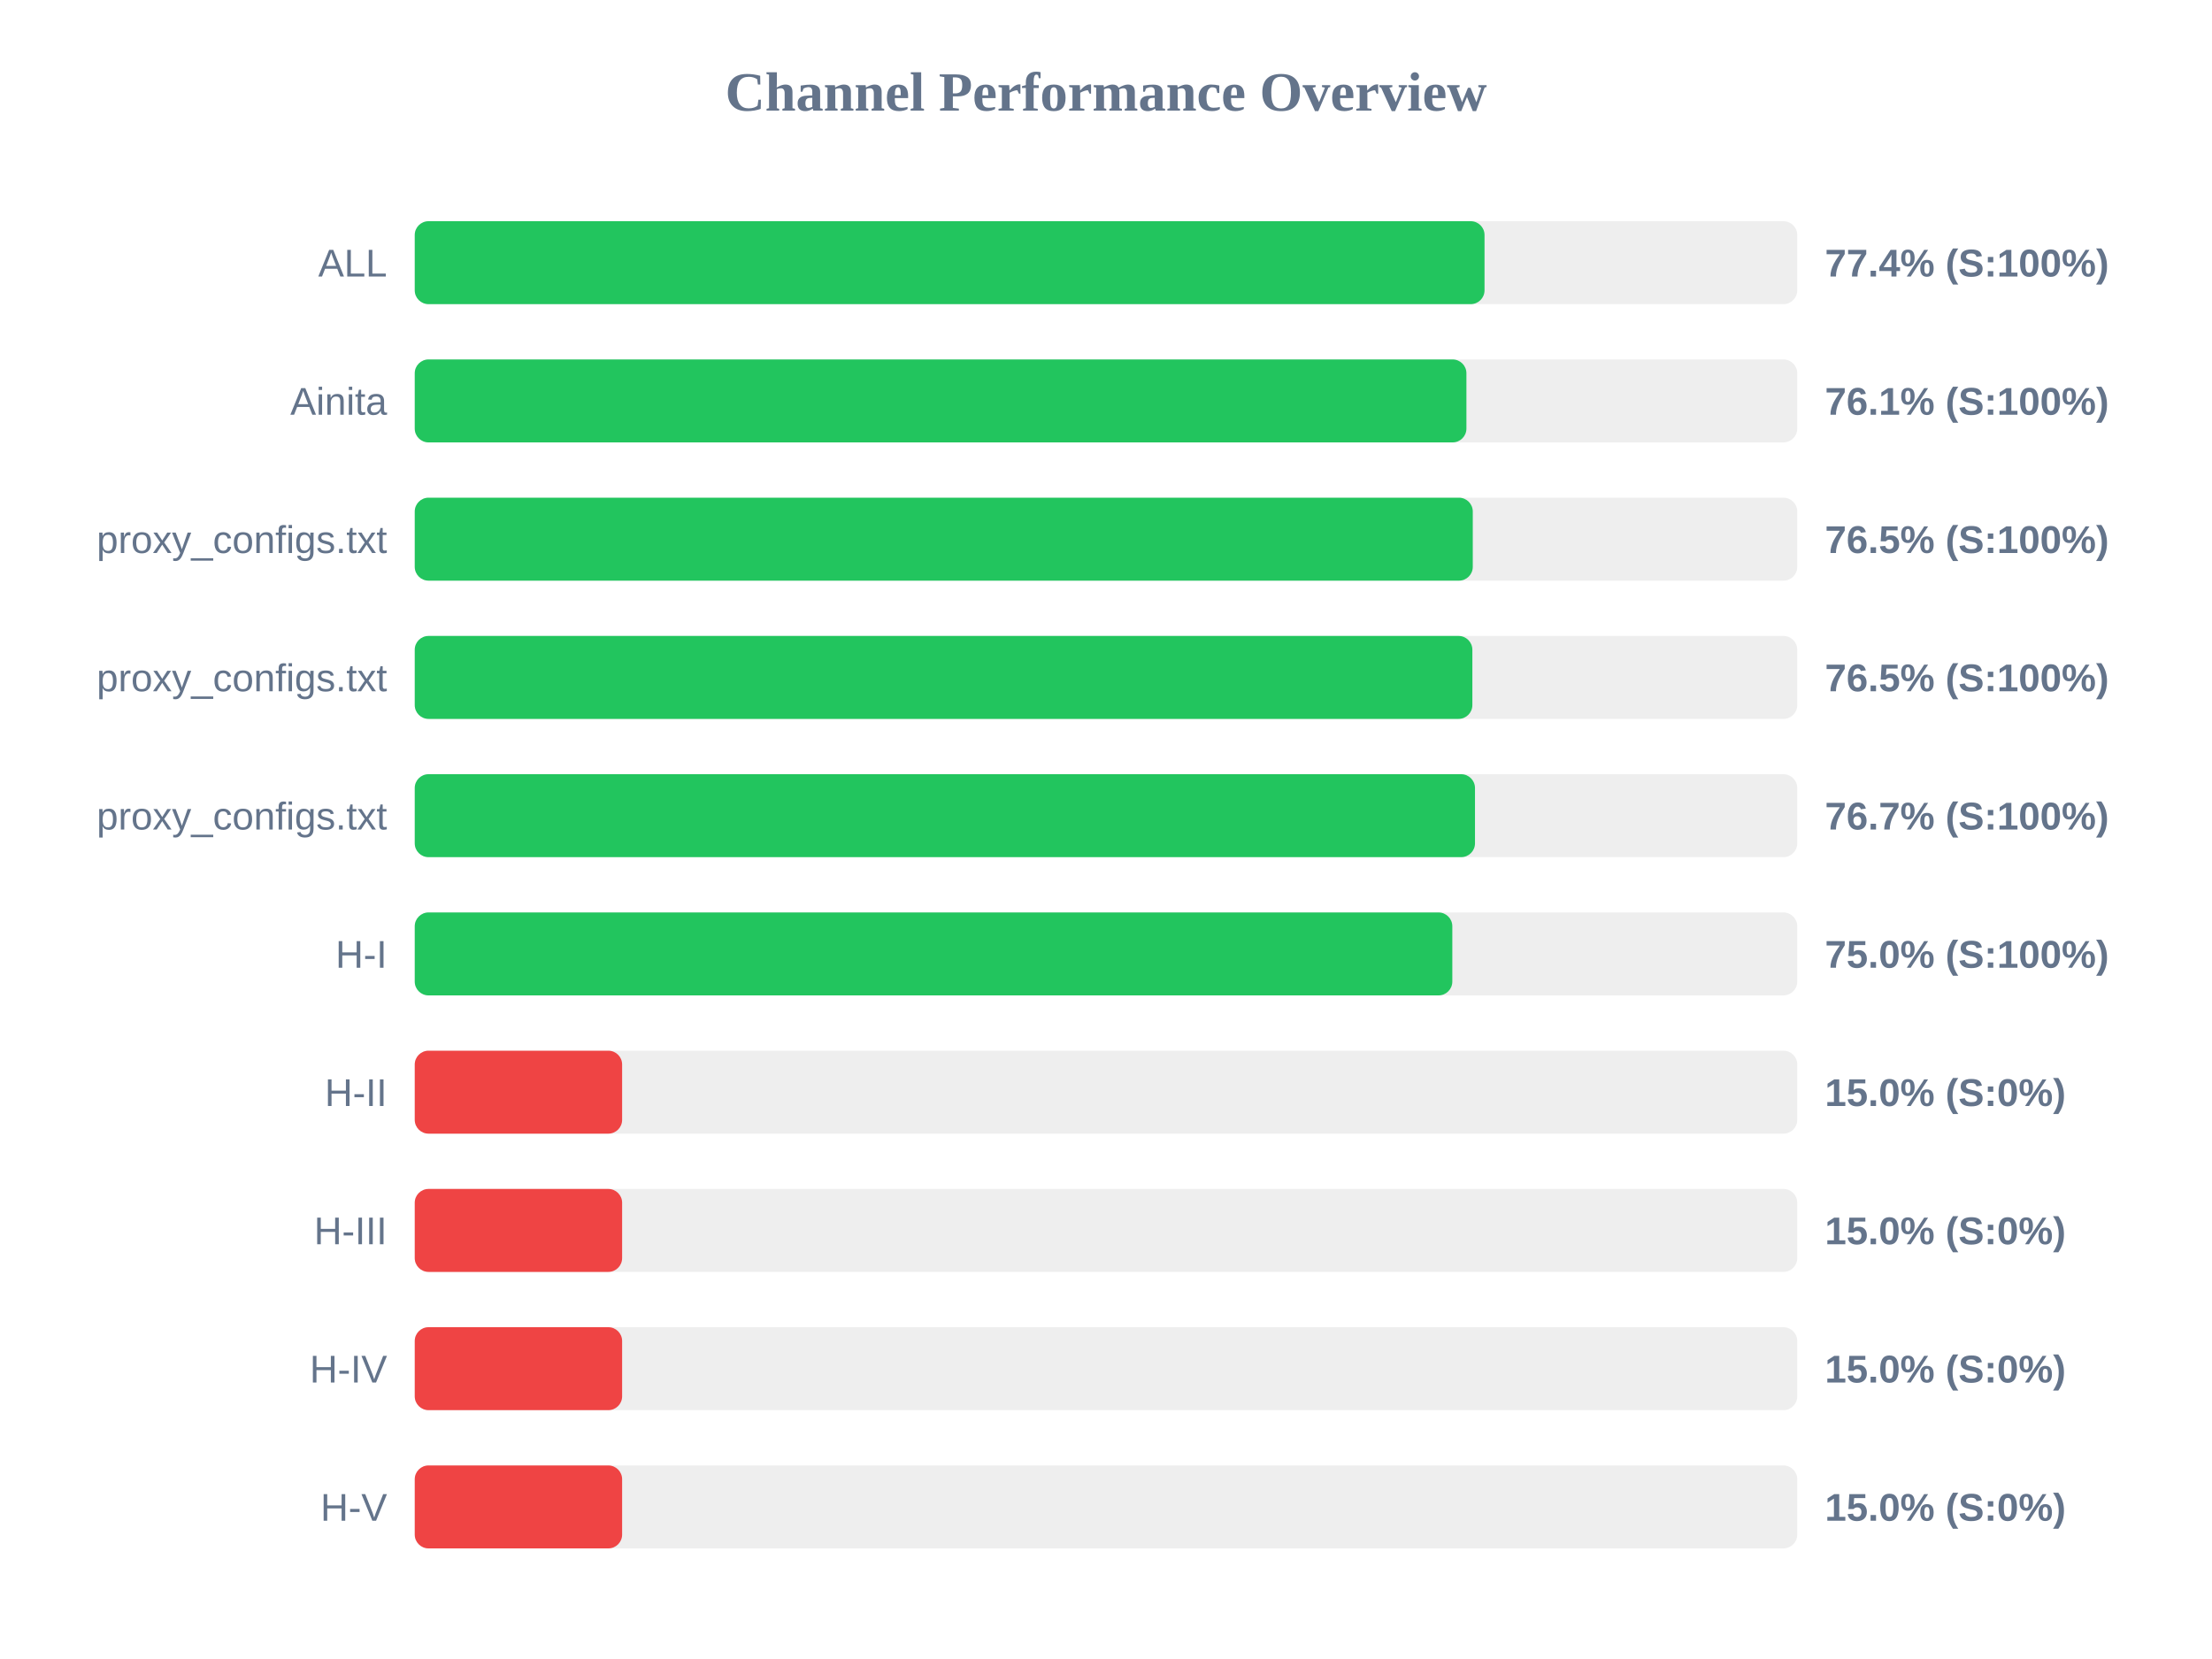
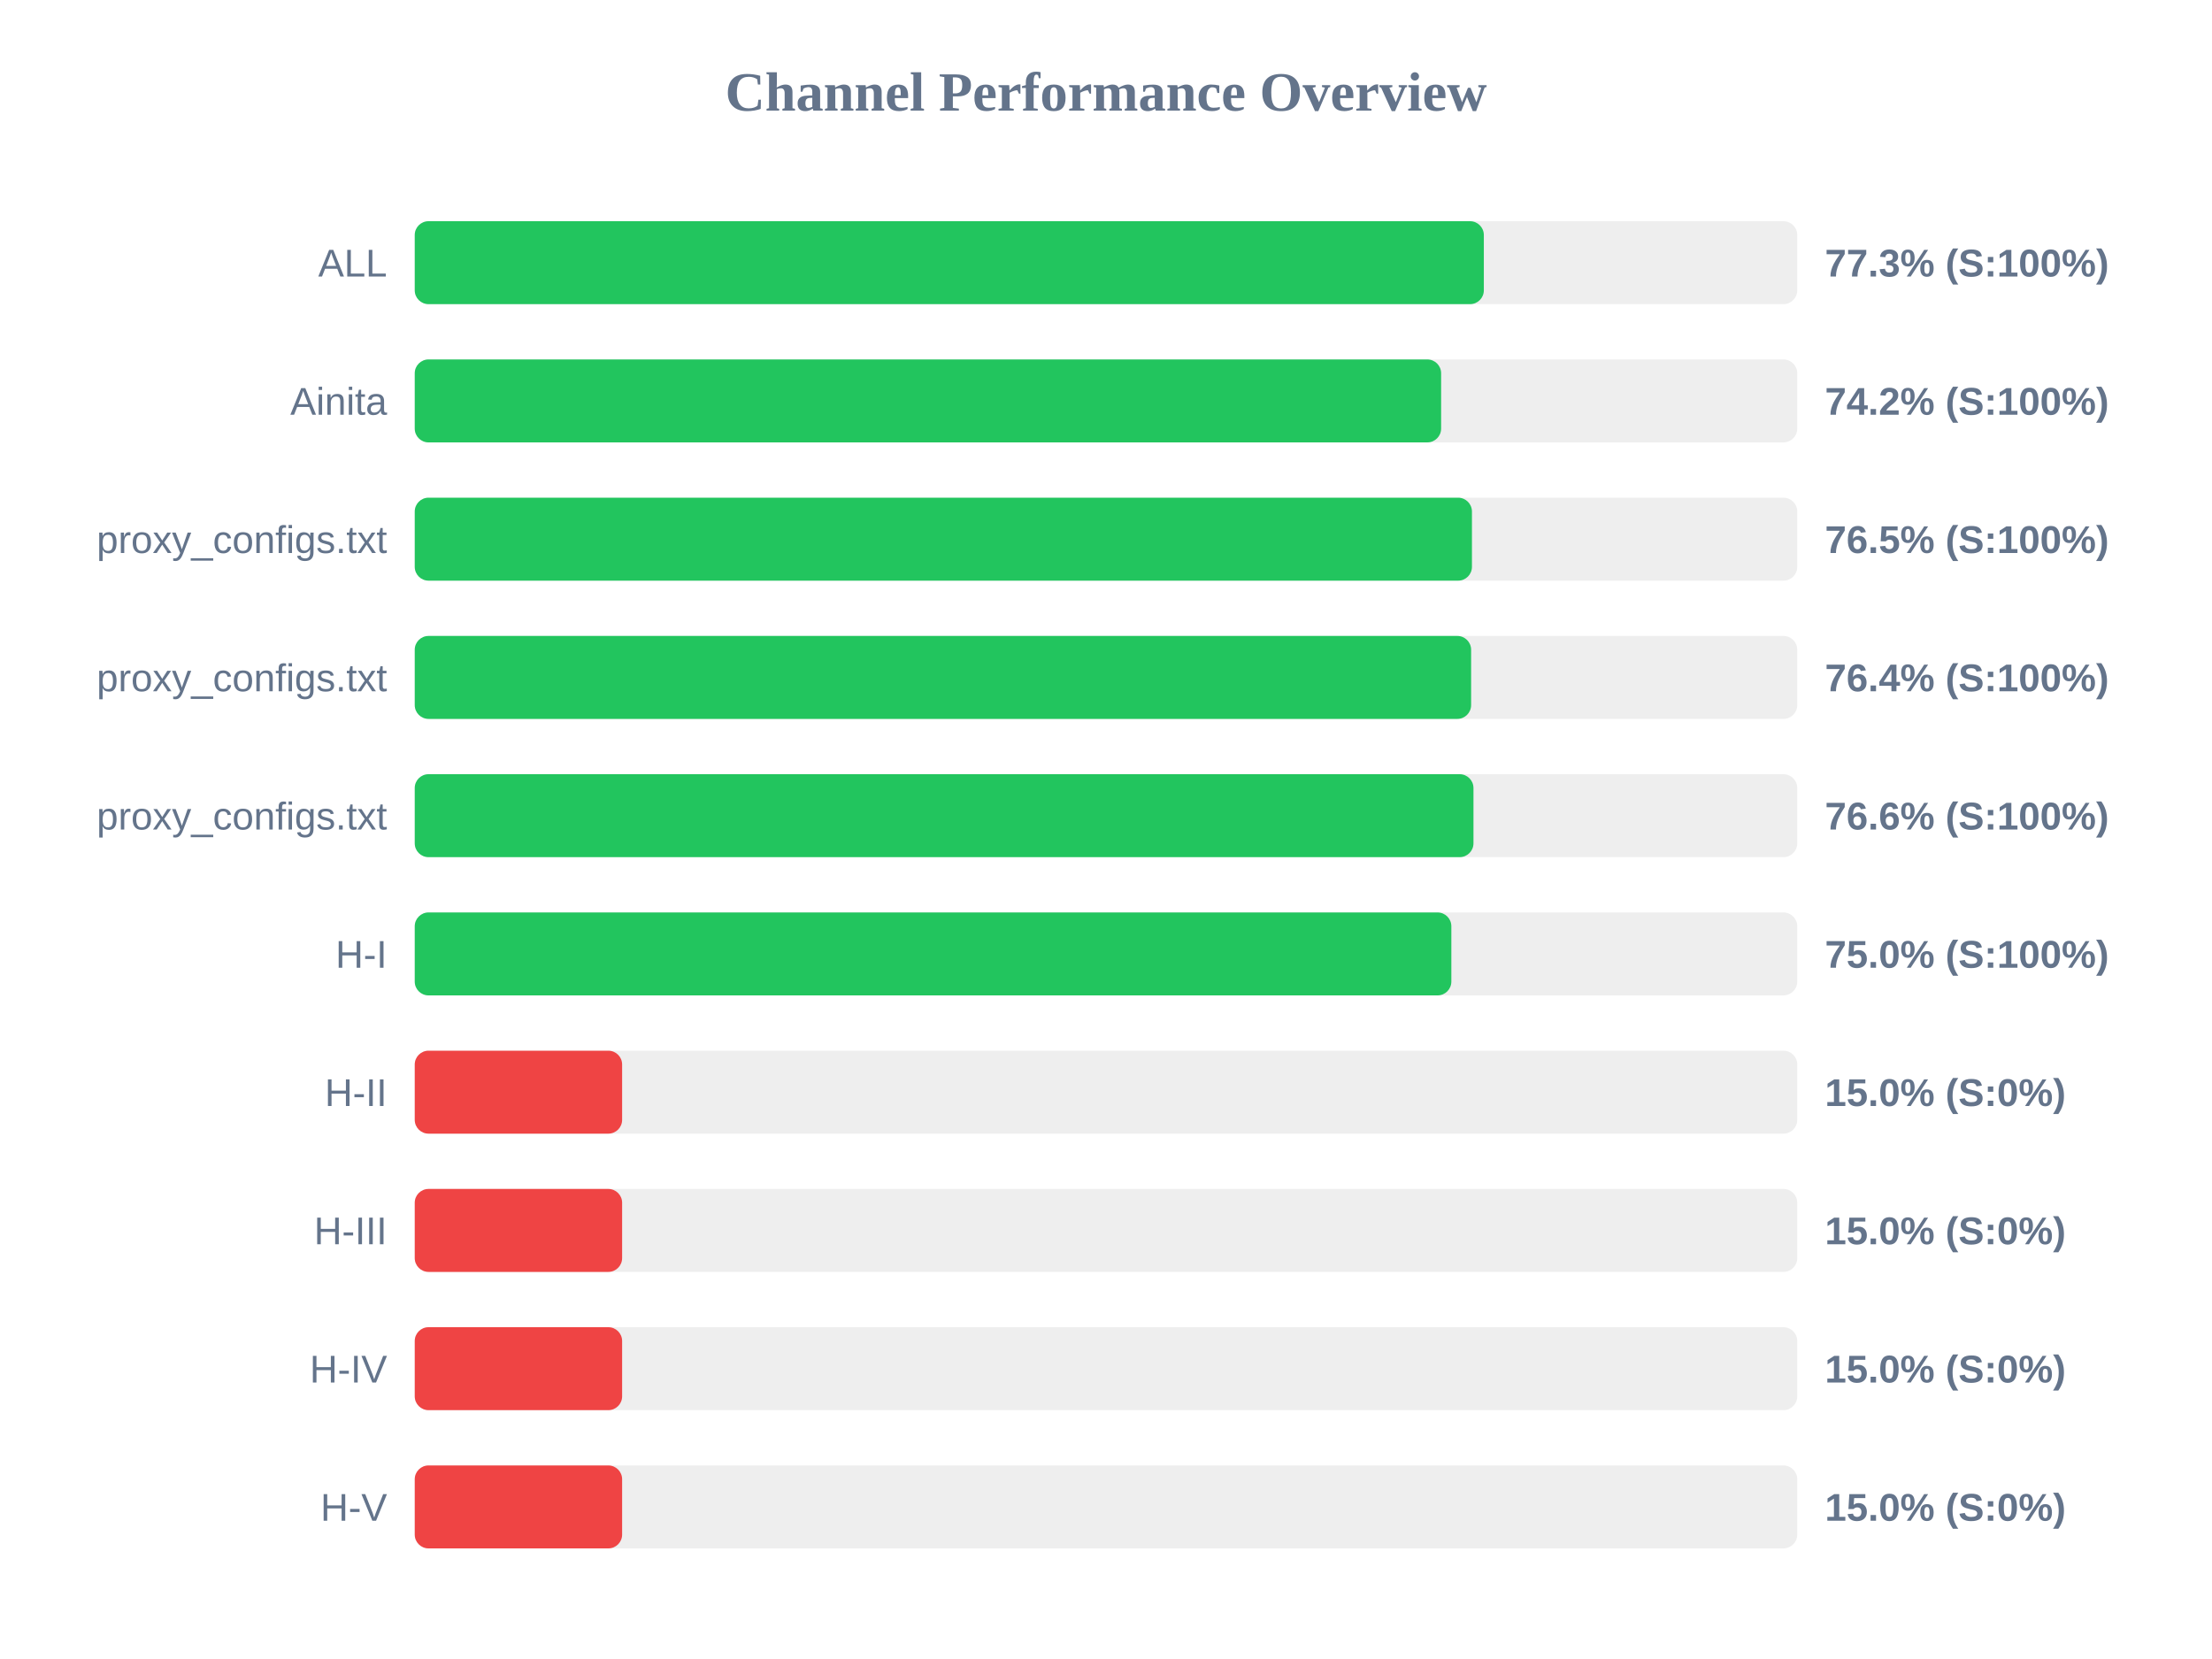
<svg xmlns="http://www.w3.org/2000/svg" width="800" height="600" version="1.1">
  <style>
        .row { font: 14px Arial; fill: #64748b; }
        .score { font: bold 14px Arial; fill: #64748b; }
    </style>
  <text x="400" y="40" text-anchor="middle" font-size="20px" font-weight="bold" fill="#64748b">Channel Performance Overview</text>
  <rect x="150" y="80" width="500" height="30" fill="#eee" rx="5" />
-   <rect x="150" y="80" width="386.9" height="30" fill="#22c55e" rx="5" />
+   <rect x="150" y="80" width="386.65" height="30" fill="#22c55e" rx="5" />
  <text x="140" y="100" text-anchor="end" class="row">ALL</text>
-   <text x="660" y="100" text-anchor="start" class="score">77.4% (S:100%)</text>
+   <text x="660" y="100" text-anchor="start" class="score">77.3% (S:100%)</text>
  <rect x="150" y="130" width="500" height="30" fill="#eee" rx="5" />
-   <rect x="150" y="130" width="380.35" height="30" fill="#22c55e" rx="5" />
+   <rect x="150" y="130" width="371.2" height="30" fill="#22c55e" rx="5" />
  <text x="140" y="150" text-anchor="end" class="row">Ainita</text>
-   <text x="660" y="150" text-anchor="start" class="score">76.1% (S:100%)</text>
+   <text x="660" y="150" text-anchor="start" class="score">74.2% (S:100%)</text>
  <rect x="150" y="180" width="500" height="30" fill="#eee" rx="5" />
-   <rect x="150" y="180" width="382.65" height="30" fill="#22c55e" rx="5" />
+   <rect x="150" y="180" width="382.35" height="30" fill="#22c55e" rx="5" />
  <text x="140" y="200" text-anchor="end" class="row">proxy_configs.txt</text>
  <text x="660" y="200" text-anchor="start" class="score">76.5% (S:100%)</text>
  <rect x="150" y="230" width="500" height="30" fill="#eee" rx="5" />
-   <rect x="150" y="230" width="382.5" height="30" fill="#22c55e" rx="5" />
+   <rect x="150" y="230" width="382.05" height="30" fill="#22c55e" rx="5" />
  <text x="140" y="250" text-anchor="end" class="row">proxy_configs.txt</text>
-   <text x="660" y="250" text-anchor="start" class="score">76.5% (S:100%)</text>
+   <text x="660" y="250" text-anchor="start" class="score">76.4% (S:100%)</text>
  <rect x="150" y="280" width="500" height="30" fill="#eee" rx="5" />
-   <rect x="150" y="280" width="383.45" height="30" fill="#22c55e" rx="5" />
+   <rect x="150" y="280" width="382.9" height="30" fill="#22c55e" rx="5" />
  <text x="140" y="300" text-anchor="end" class="row">proxy_configs.txt</text>
-   <text x="660" y="300" text-anchor="start" class="score">76.7% (S:100%)</text>
+   <text x="660" y="300" text-anchor="start" class="score">76.6% (S:100%)</text>
  <rect x="150" y="330" width="500" height="30" fill="#eee" rx="5" />
-   <rect x="150" y="330" width="375.25" height="30" fill="#22c55e" rx="5" />
+   <rect x="150" y="330" width="374.9" height="30" fill="#22c55e" rx="5" />
  <text x="140" y="350" text-anchor="end" class="row">H-I</text>
  <text x="660" y="350" text-anchor="start" class="score">75.0% (S:100%)</text>
  <rect x="150" y="380" width="500" height="30" fill="#eee" rx="5" />
  <rect x="150" y="380" width="75.0" height="30" fill="#ef4444" rx="5" />
  <text x="140" y="400" text-anchor="end" class="row">H-II</text>
  <text x="660" y="400" text-anchor="start" class="score">15.0% (S:0%)</text>
  <rect x="150" y="430" width="500" height="30" fill="#eee" rx="5" />
  <rect x="150" y="430" width="75.0" height="30" fill="#ef4444" rx="5" />
  <text x="140" y="450" text-anchor="end" class="row">H-III</text>
  <text x="660" y="450" text-anchor="start" class="score">15.0% (S:0%)</text>
  <rect x="150" y="480" width="500" height="30" fill="#eee" rx="5" />
  <rect x="150" y="480" width="75.0" height="30" fill="#ef4444" rx="5" />
  <text x="140" y="500" text-anchor="end" class="row">H-IV</text>
  <text x="660" y="500" text-anchor="start" class="score">15.0% (S:0%)</text>
  <rect x="150" y="530" width="500" height="30" fill="#eee" rx="5" />
  <rect x="150" y="530" width="75.0" height="30" fill="#ef4444" rx="5" />
  <text x="140" y="550" text-anchor="end" class="row">H-V</text>
  <text x="660" y="550" text-anchor="start" class="score">15.0% (S:0%)</text>
</svg>
